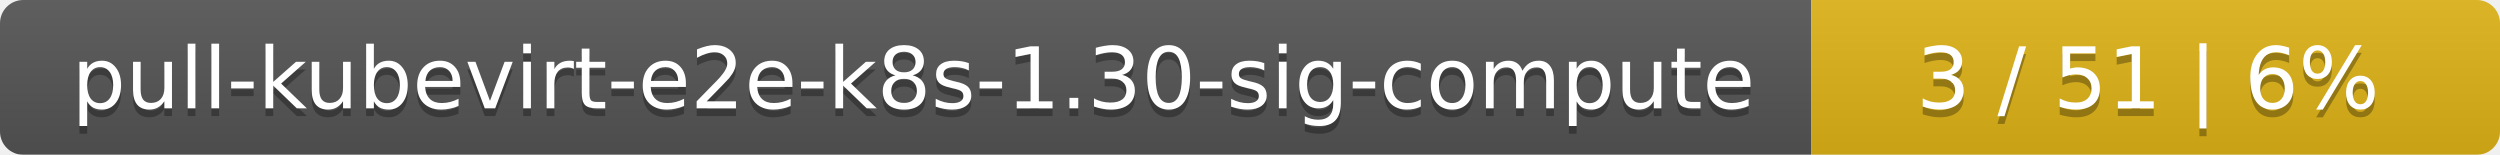
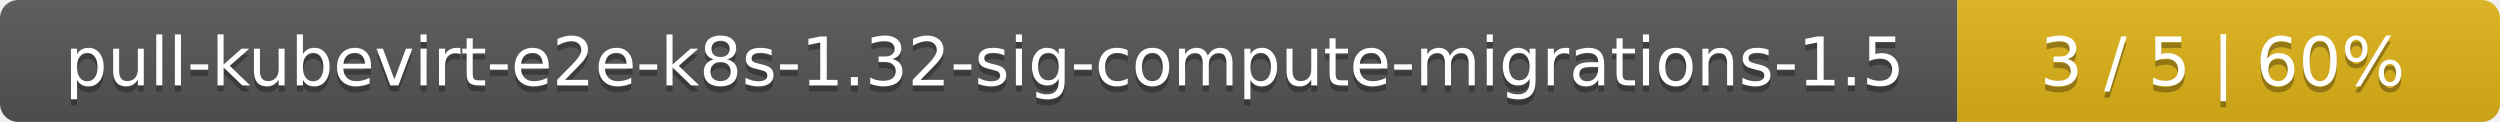
- <svg xmlns="http://www.w3.org/2000/svg" width="323" height="20">
+ <svg xmlns="http://www.w3.org/2000/svg" width="410" height="20">
  <linearGradient id="smooth" x2="0" y2="100%">
    <stop offset="0" stop-color="#bbb" stop-opacity=".1" />
    <stop offset="1" stop-opacity=".1" />
  </linearGradient>
  <mask id="round">
-     <rect width="323" height="20" rx="3" fill="#fff" />
+     <rect width="410" height="20" rx="3" fill="#fff" />
  </mask>
  <g mask="url(#round)">
-     <rect width="234" height="20" fill="#555" />
-     <rect x="234" width="89" height="20" fill="#dfb317" />
-     <rect width="323" height="20" fill="url(#smooth)" />
+     <rect width="321" height="20" fill="#555" />
+     <rect x="321" width="89" height="20" fill="#dfb317" />
+     <rect width="410" height="20" fill="url(#smooth)" />
  </g>
  <g fill="#fff" text-anchor="middle" font-family="DejaVu Sans,Verdana,Geneva,sans-serif" font-size="11">
-     <text x="118" y="15" fill="#010101" fill-opacity=".3">pull-kubevirt-e2e-k8s-1.30-sig-compute</text>
-     <text x="118" y="14">pull-kubevirt-e2e-k8s-1.30-sig-compute</text>
-     <text x="277.5" y="15" fill="#010101" fill-opacity=".3">3 / 51    |    6%</text>
-     <text x="277.5" y="14">3 / 51    |    6%</text>
+     <text x="161.5" y="15" fill="#010101" fill-opacity=".3">pull-kubevirt-e2e-k8s-1.32-sig-compute-migrations-1.5</text>
+     <text x="161.5" y="14">pull-kubevirt-e2e-k8s-1.32-sig-compute-migrations-1.5</text>
+     <text x="364.5" y="15" fill="#010101" fill-opacity=".3">3 / 5    |    60%</text>
+     <text x="364.5" y="14">3 / 5    |    60%</text>
  </g>
</svg>
